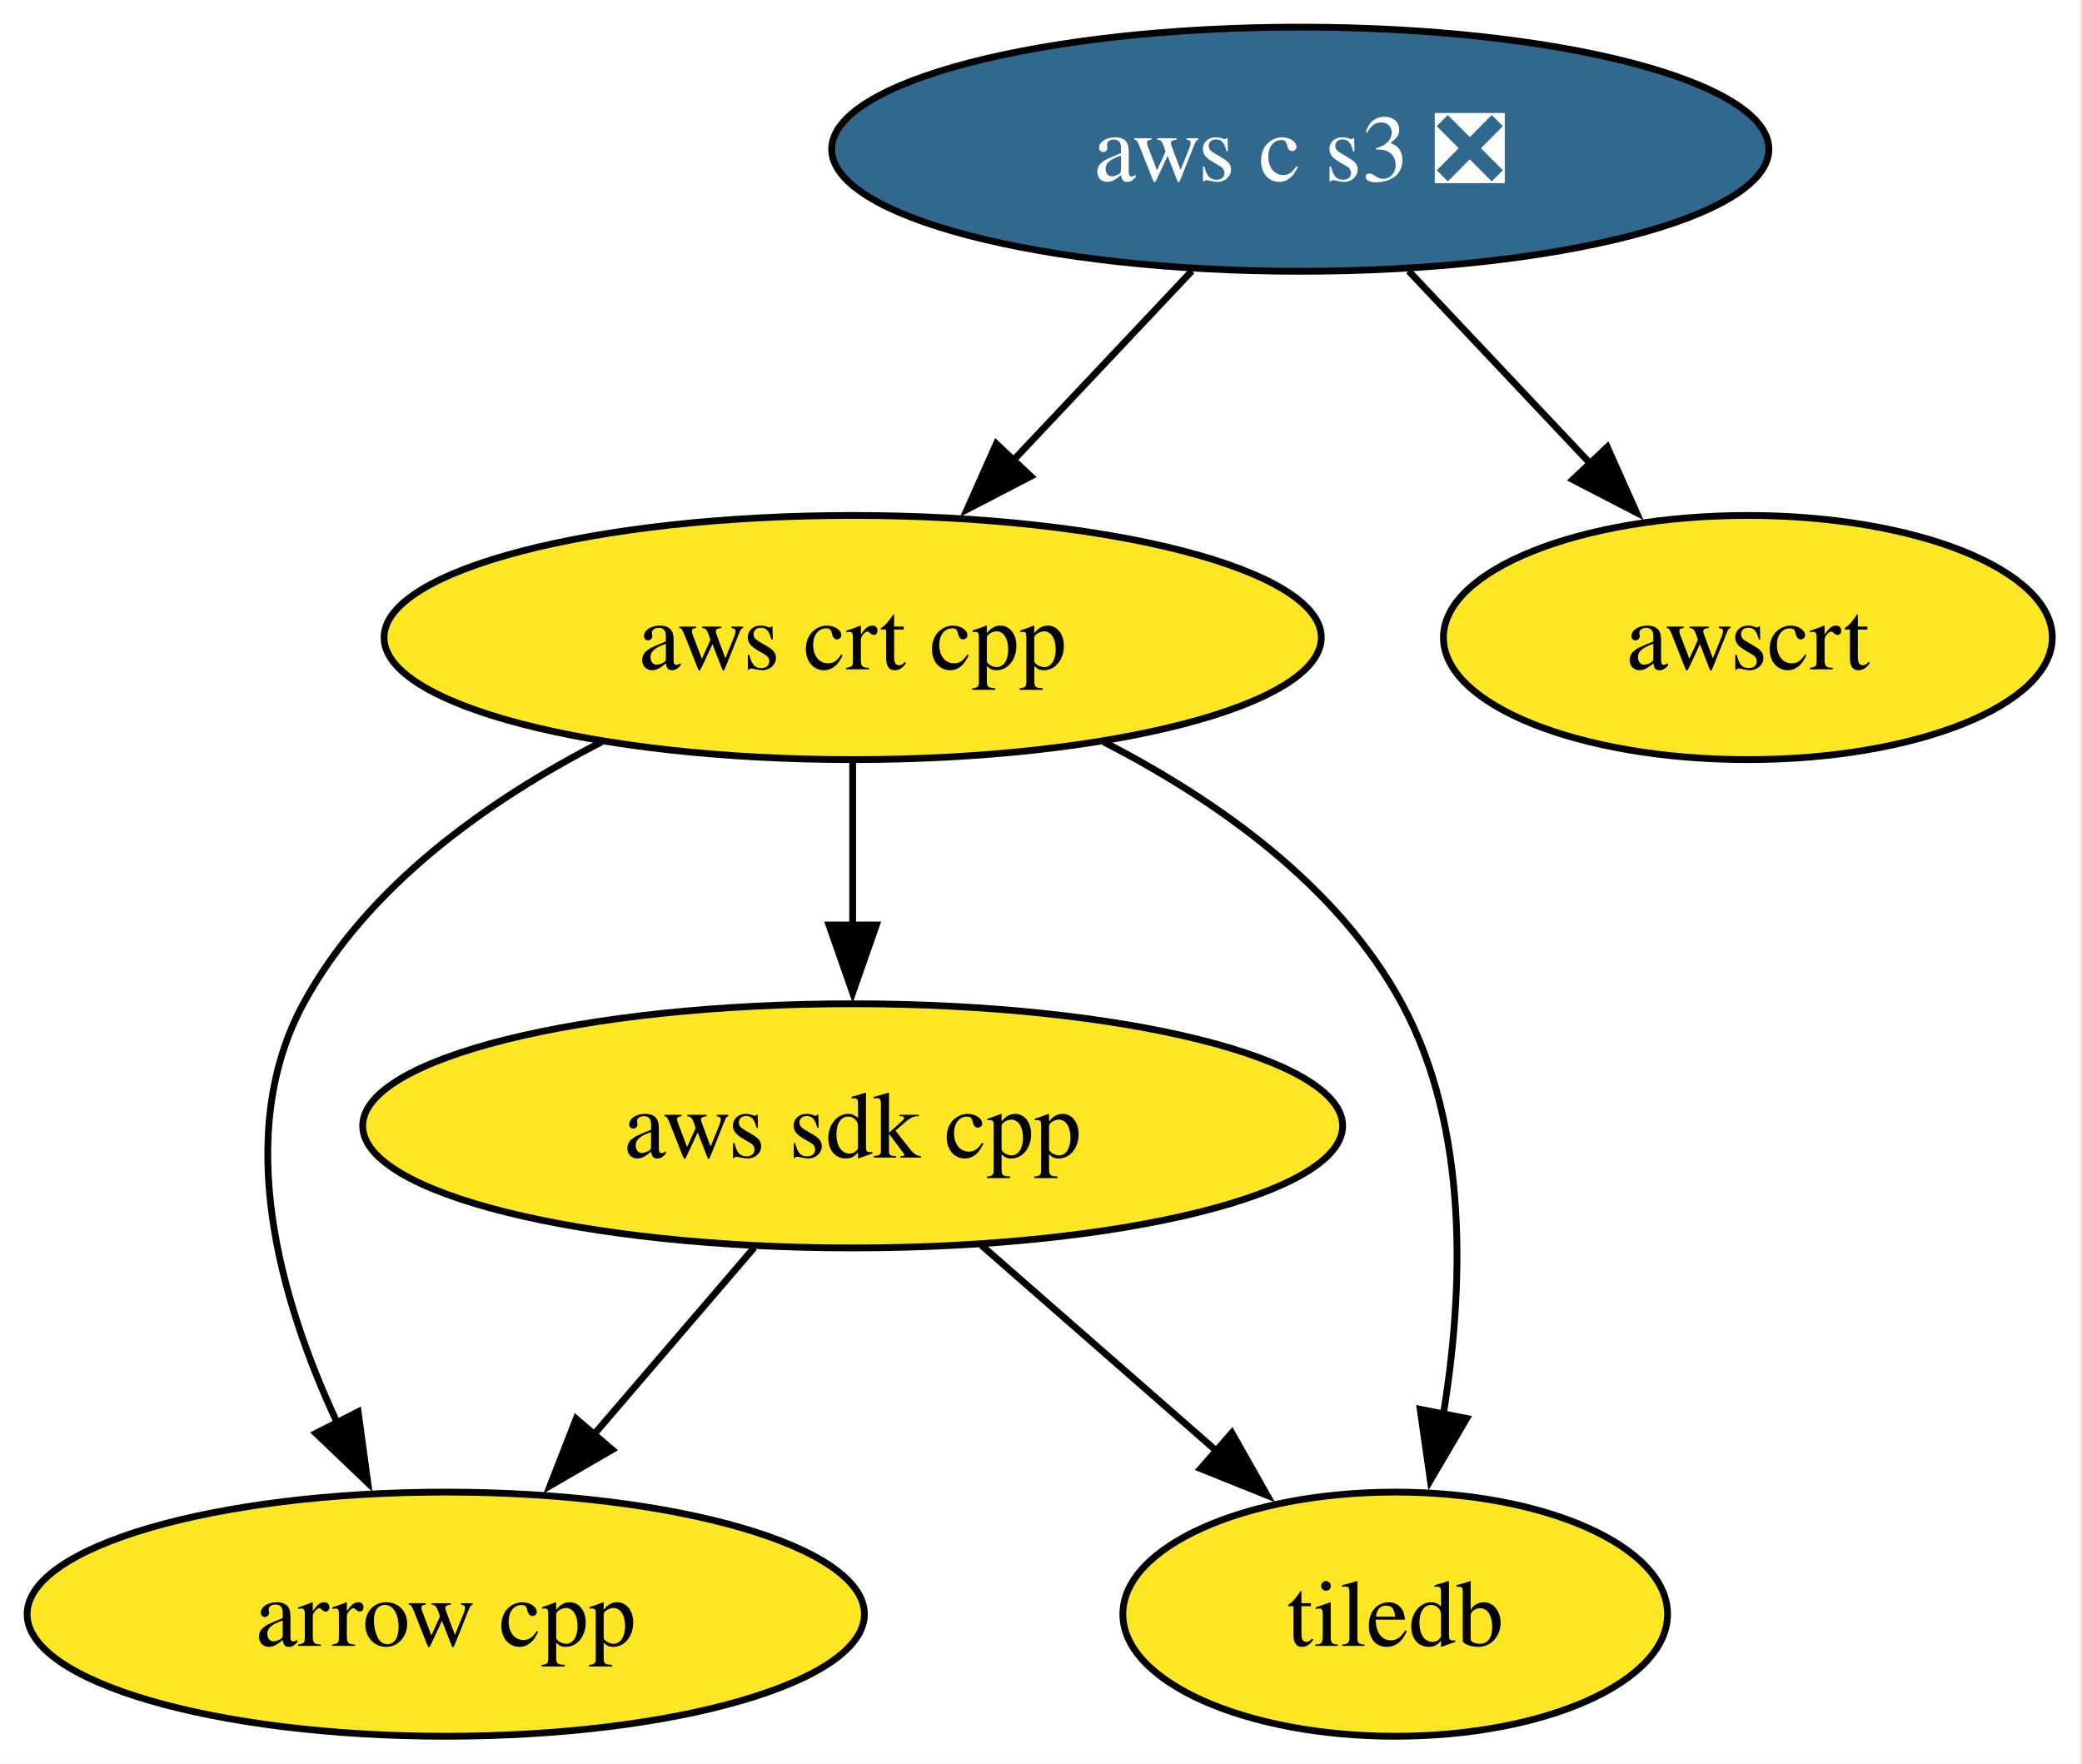
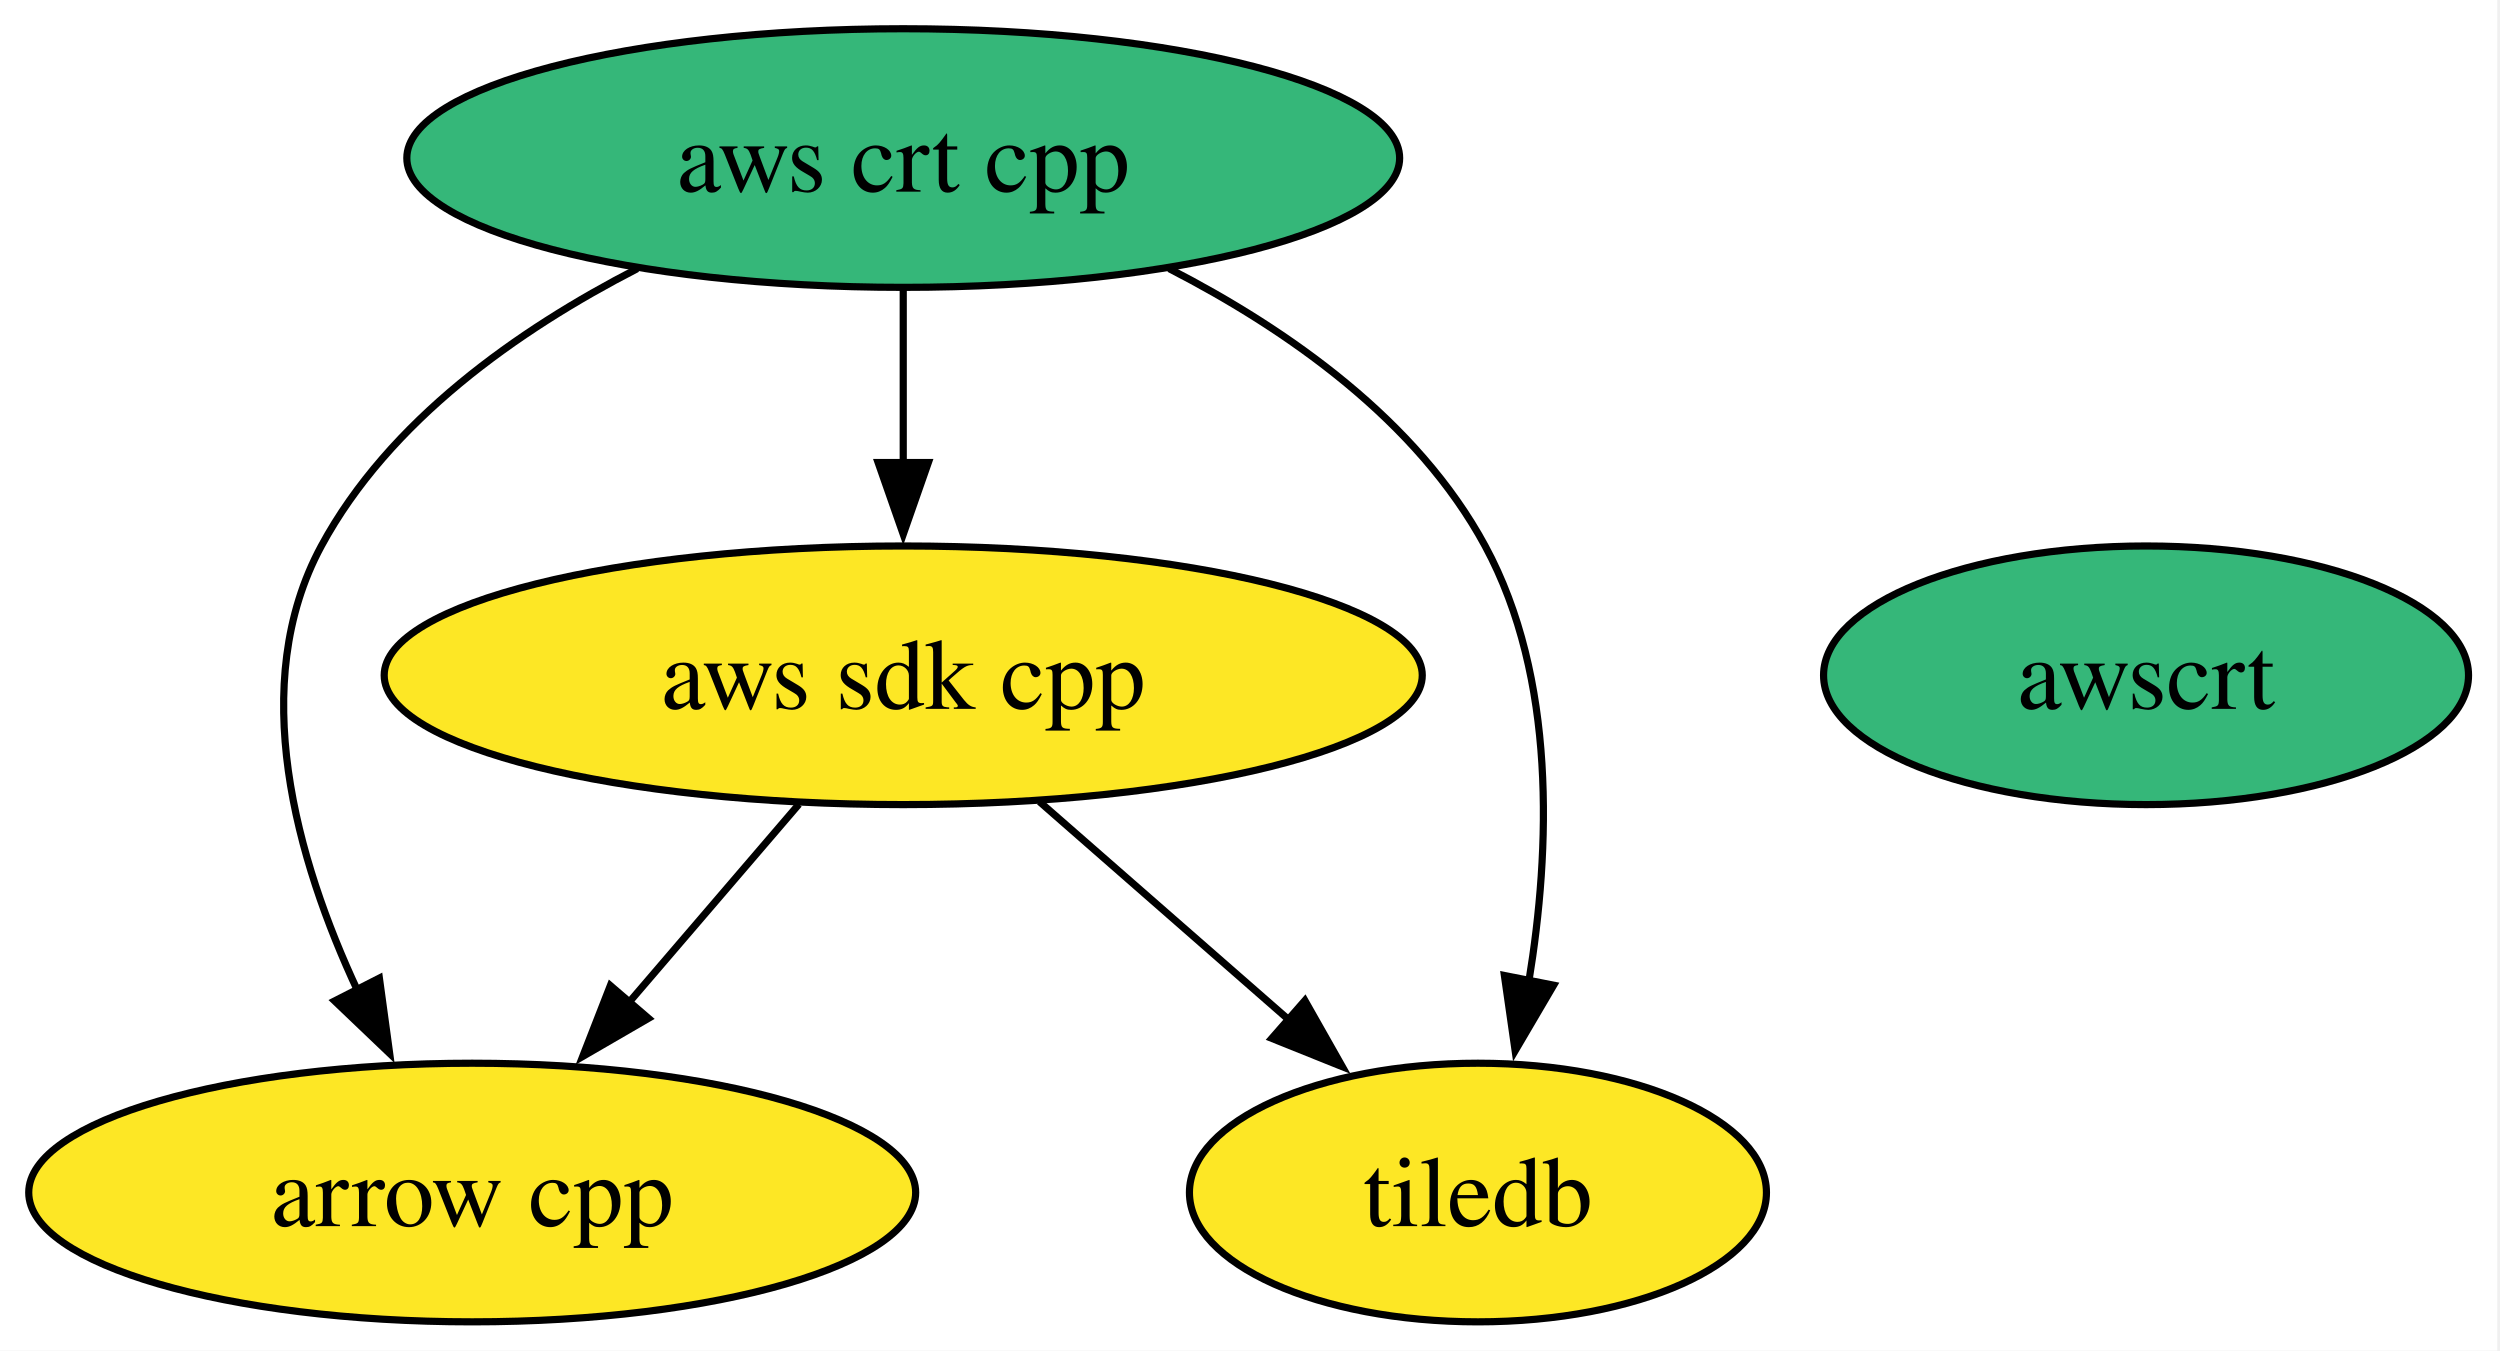
- <svg xmlns="http://www.w3.org/2000/svg" xmlns:xlink="http://www.w3.org/1999/xlink" width="307pt" height="260pt" viewBox="0.00 0.00 307.00 260.00">
-   <g id="graph0" class="graph" transform="scale(1 1) rotate(0) translate(4 256)">
-     <polygon fill="white" stroke="none" points="-4,4 -4,-256 302.62,-256 302.62,4 -4,4" />
+ <svg xmlns="http://www.w3.org/2000/svg" xmlns:xlink="http://www.w3.org/1999/xlink" width="348pt" height="188pt" viewBox="0.00 0.00 348.00 188.00">
+   <g id="graph0" class="graph" transform="scale(1 1) rotate(0) translate(4 184)">
+     <polygon fill="white" stroke="none" points="-4,4 -4,-184 343.62,-184 343.62,4 -4,4" />
    <g id="node1" class="node">
      <g id="a_node1">
        <a xlink:href="https://github.com/conda-forge/arrow-cpp-feedstock" xlink:title="arrow cpp">
          <ellipse fill="#fde725" stroke="black" cx="61.73" cy="-18" rx="61.73" ry="18" />
          <text xml:space="preserve" text-anchor="middle" x="61.73" y="-13.32" font-family="Times,serif" font-size="14.00">arrow cpp</text>
        </a>
      </g>
    </g>
    <g id="node2" class="node">
      <g id="a_node2">
        <a xlink:href="https://github.com/conda-forge/tiledb-feedstock" xlink:title="tiledb">
          <ellipse fill="#fde725" stroke="black" cx="201.73" cy="-18" rx="40.16" ry="18" />
          <text xml:space="preserve" text-anchor="middle" x="201.73" y="-13.32" font-family="Times,serif" font-size="14.00">tiledb</text>
        </a>
      </g>
    </g>
    <g id="node3" class="node">
      <g id="a_node3">
        <a xlink:href="https://github.com/conda-forge/aws-sdk-cpp-feedstock" xlink:title="aws sdk cpp">
          <ellipse fill="#fde725" stroke="black" cx="121.73" cy="-90" rx="72.25" ry="18" />
          <text xml:space="preserve" text-anchor="middle" x="121.73" y="-85.33" font-family="Times,serif" font-size="14.00">aws sdk cpp</text>
        </a>
      </g>
    </g>
    <g id="edge1" class="edge">
      <path fill="none" stroke="black" d="M107.21,-72.05C100.06,-63.71 91.29,-53.49 83.37,-44.25" />
      <polygon fill="black" stroke="black" points="86.27,-42.25 77.11,-36.94 80.96,-46.81 86.27,-42.25" />
    </g>
    <g id="edge2" class="edge">
      <path fill="none" stroke="black" d="M140.69,-72.41C151.04,-63.35 164.03,-51.99 175.36,-42.08" />
      <polygon fill="black" stroke="black" points="177.64,-44.73 182.86,-35.51 173.03,-39.46 177.64,-44.73" />
    </g>
    <g id="node4" class="node">
      <g id="a_node4">
        <a xlink:href="https://github.com/conda-forge/aws-crt-cpp-feedstock" xlink:title="aws crt cpp">
-           <ellipse fill="#fde725" stroke="black" cx="121.73" cy="-162" rx="69.1" ry="18" />
+           <ellipse fill="#35b779" stroke="black" cx="121.73" cy="-162" rx="69.1" ry="18" />
          <text xml:space="preserve" text-anchor="middle" x="121.73" y="-157.32" font-family="Times,serif" font-size="14.00">aws crt cpp</text>
        </a>
      </g>
    </g>
    <g id="edge3" class="edge">
      <path fill="none" stroke="black" d="M84.72,-146.61C68.11,-138.07 50.16,-125.44 40.73,-108 30.31,-88.74 37.22,-64.4 45.8,-46.04" />
      <polygon fill="black" stroke="black" points="48.81,-47.85 50.24,-37.36 42.58,-44.67 48.81,-47.85" />
    </g>
    <g id="edge5" class="edge">
      <path fill="none" stroke="black" d="M158.74,-146.61C175.35,-138.07 193.3,-125.44 202.73,-108 212.68,-89.6 211.83,-65.78 208.82,-47.41" />
      <polygon fill="black" stroke="black" points="212.27,-46.86 206.91,-37.73 205.41,-48.21 212.27,-46.86" />
    </g>
    <g id="edge4" class="edge">
      <path fill="none" stroke="black" d="M121.73,-143.7C121.73,-136.41 121.73,-127.73 121.73,-119.54" />
      <polygon fill="black" stroke="black" points="125.23,-119.62 121.73,-109.62 118.23,-119.62 125.23,-119.62" />
    </g>
    <g id="node5" class="node">
      <g id="a_node5">
-         <a xlink:href="https://github.com/conda-forge/aws-c-s3-feedstock/pull/431" xlink:title="aws c s3 ❎">
-           <ellipse fill="#31688e" stroke="black" cx="187.73" cy="-234" rx="69.1" ry="18" />
-           <text xml:space="preserve" text-anchor="middle" x="187.73" y="-229.32" font-family="Times,serif" font-size="14.00" fill="white">aws c s3 ❎</text>
+         <a xlink:href="https://github.com/conda-forge/awscrt-feedstock" xlink:title="awscrt">
+           <ellipse fill="#35b779" stroke="black" cx="294.73" cy="-90" rx="44.89" ry="18" />
+           <text xml:space="preserve" text-anchor="middle" x="294.73" y="-85.33" font-family="Times,serif" font-size="14.00">awscrt</text>
        </a>
      </g>
    </g>
-     <g id="edge6" class="edge">
-       <path fill="none" stroke="black" d="M171.75,-216.05C163.81,-207.63 154.05,-197.28 145.27,-187.97" />
-       <polygon fill="black" stroke="black" points="148,-185.77 138.6,-180.89 142.91,-190.57 148,-185.77" />
-     </g>
-     <g id="node6" class="node">
-       <g id="a_node6">
-         <a xlink:href="https://github.com/conda-forge/awscrt-feedstock" xlink:title="awscrt">
-           <ellipse fill="#fde725" stroke="black" cx="253.73" cy="-162" rx="44.89" ry="18" />
-           <text xml:space="preserve" text-anchor="middle" x="253.73" y="-157.32" font-family="Times,serif" font-size="14.00">awscrt</text>
-         </a>
-       </g>
-     </g>
-     <g id="edge7" class="edge">
-       <path fill="none" stroke="black" d="M203.71,-216.05C211.77,-207.5 221.7,-196.97 230.58,-187.56" />
-       <polygon fill="black" stroke="black" points="233,-190.09 237.32,-180.41 227.91,-185.28 233,-190.09" />
-     </g>
  </g>
</svg>
